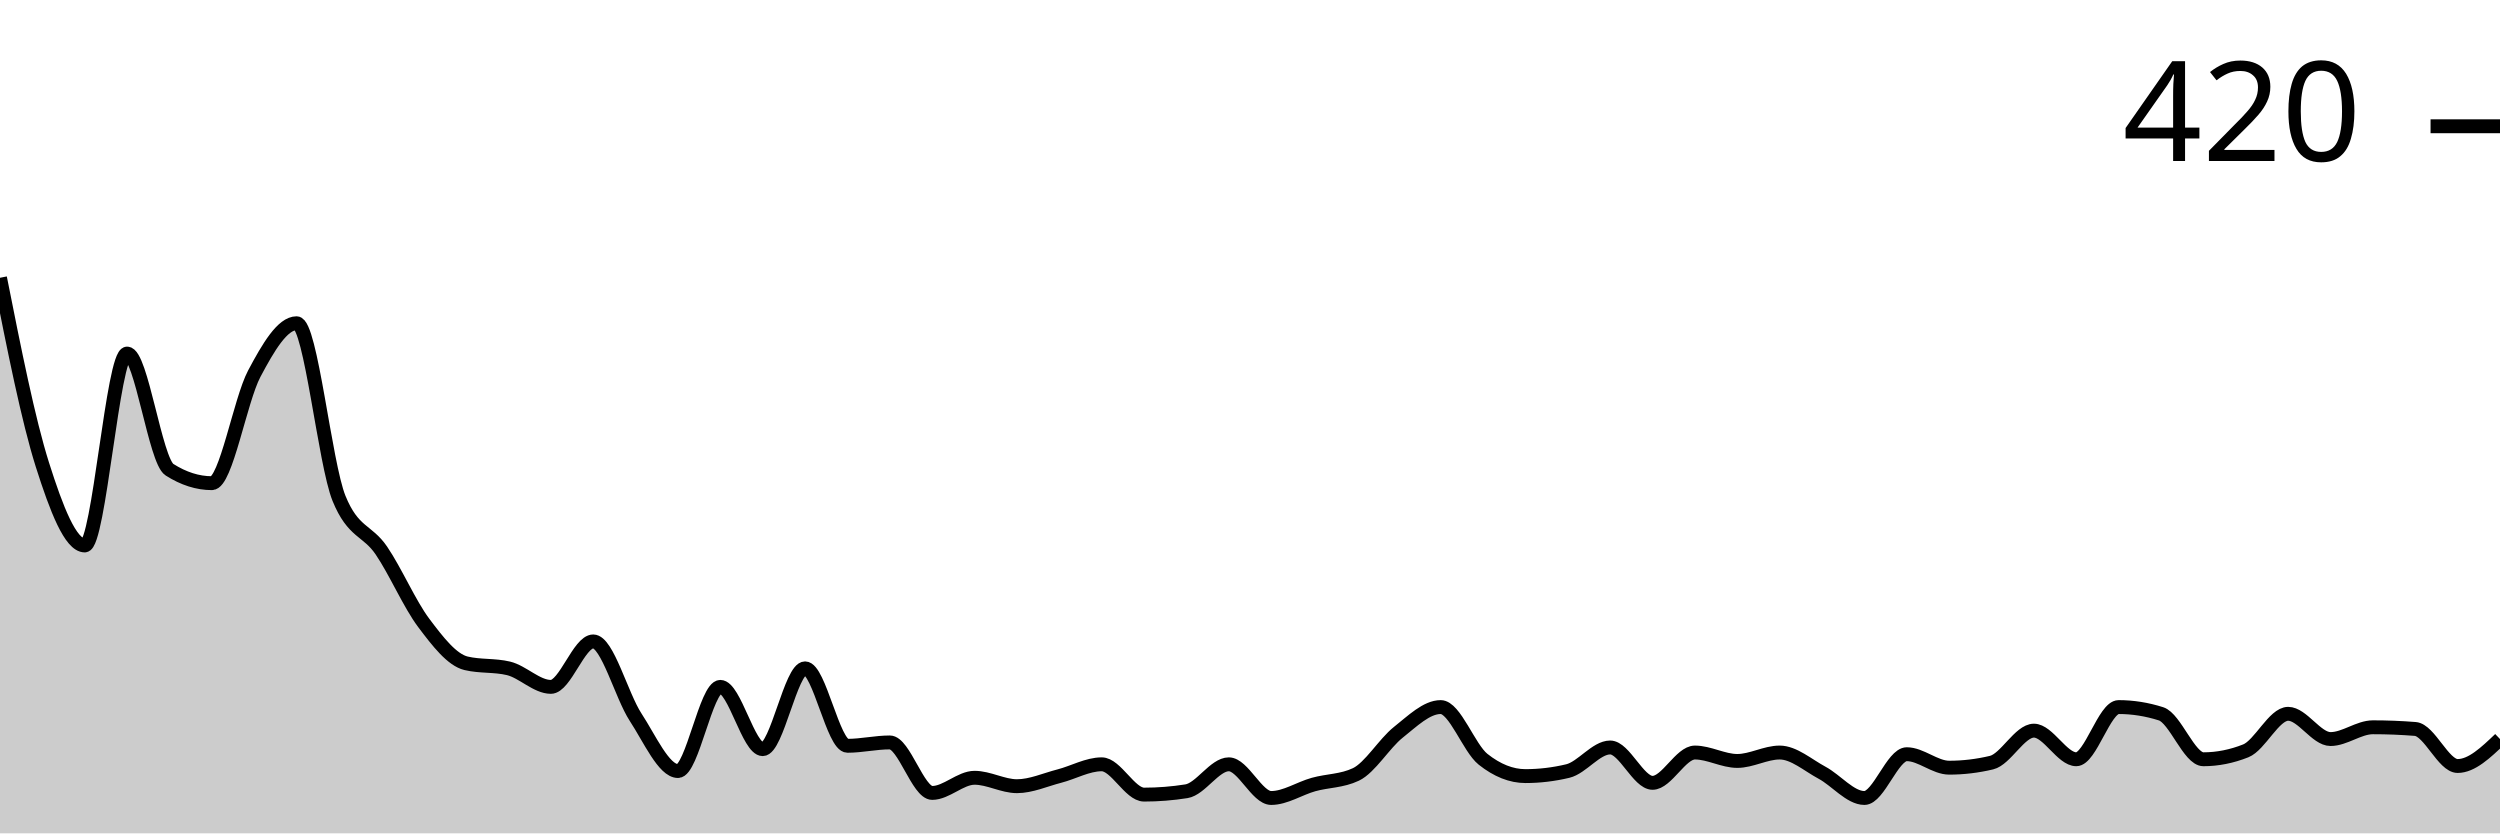
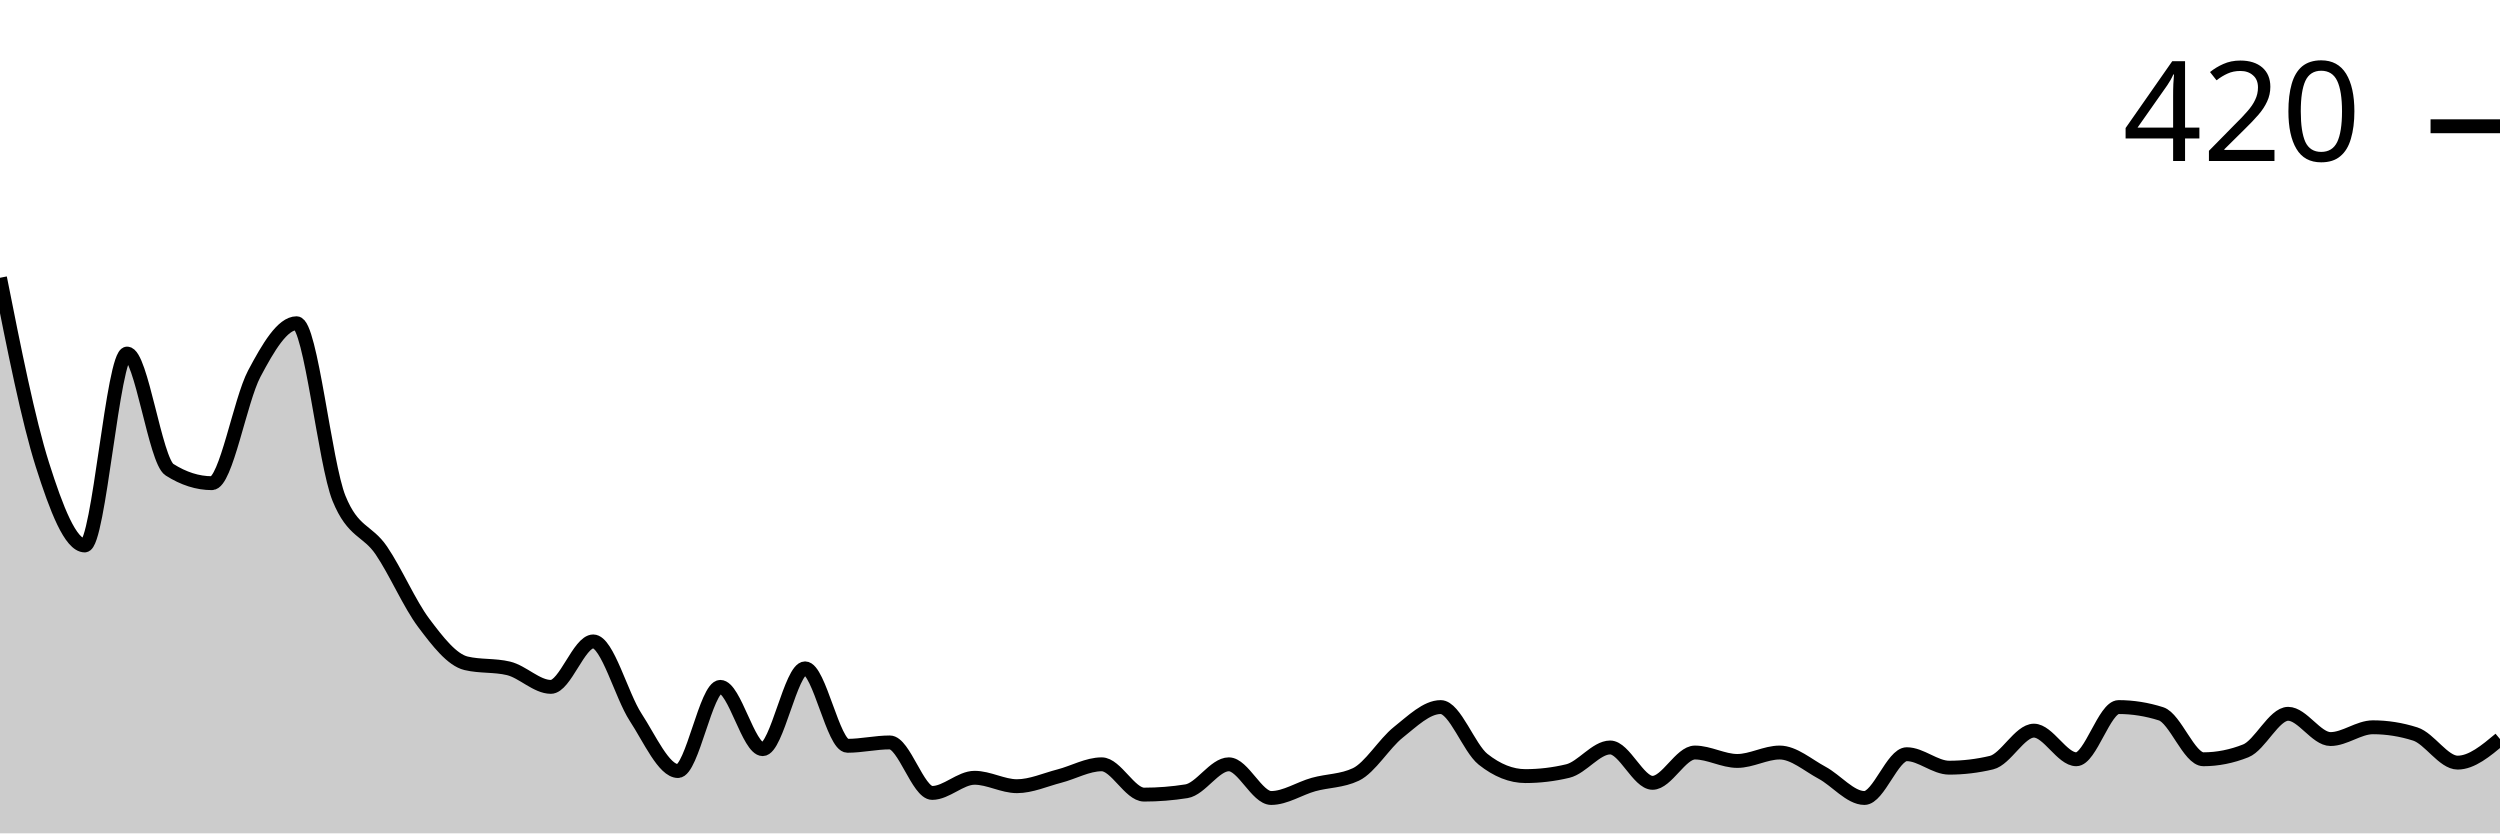
<svg xmlns="http://www.w3.org/2000/svg" viewBox="0 0 180 60">
  <g transform="translate(0,20)">
-     <path class="area" fill="rgba(0, 0, 0, 0.2)" d="M0,0C1.017,5.121,2.034,10.242,3.051,13.455C4.068,16.667,5.085,19.273,6.102,19.273C7.119,19.273,8.136,5.455,9.153,5.455C10.169,5.455,11.186,13.172,12.203,13.818C13.22,14.465,14.237,14.788,15.254,14.788C16.271,14.788,17.288,8.828,18.305,6.909C19.322,4.99,20.339,3.273,21.356,3.273C22.373,3.273,23.39,13.374,24.407,15.879C25.424,18.384,26.441,18.141,27.458,19.636C28.475,21.131,29.492,23.495,30.508,24.848C31.525,26.202,32.542,27.515,33.559,27.758C34.576,28,35.593,27.879,36.61,28.121C37.627,28.364,38.644,29.455,39.661,29.455C40.678,29.455,41.695,26.182,42.712,26.182C43.729,26.182,44.746,30.081,45.763,31.636C46.78,33.192,47.797,35.515,48.814,35.515C49.831,35.515,50.847,29.455,51.864,29.455C52.881,29.455,53.898,33.939,54.915,33.939C55.932,33.939,56.949,28.121,57.966,28.121C58.983,28.121,60,33.697,61.017,33.697C62.034,33.697,63.051,33.455,64.068,33.455C65.085,33.455,66.102,37.091,67.119,37.091C68.136,37.091,69.153,36,70.169,36C71.186,36,72.203,36.606,73.22,36.606C74.237,36.606,75.254,36.141,76.271,35.879C77.288,35.616,78.305,35.03,79.322,35.03C80.339,35.03,81.356,37.212,82.373,37.212C83.39,37.212,84.407,37.131,85.424,36.97C86.441,36.808,87.458,35.03,88.475,35.03C89.492,35.03,90.508,37.455,91.525,37.455C92.542,37.455,93.559,36.768,94.576,36.485C95.593,36.202,96.61,36.242,97.627,35.758C98.644,35.273,99.661,33.535,100.678,32.727C101.695,31.919,102.712,30.909,103.729,30.909C104.746,30.909,105.763,33.859,106.78,34.667C107.797,35.475,108.814,35.879,109.831,35.879C110.847,35.879,111.864,35.758,112.881,35.515C113.898,35.273,114.915,33.818,115.932,33.818C116.949,33.818,117.966,36.364,118.983,36.364C120,36.364,121.017,34.182,122.034,34.182C123.051,34.182,124.068,34.788,125.085,34.788C126.102,34.788,127.119,34.182,128.136,34.182C129.153,34.182,130.169,35.091,131.186,35.636C132.203,36.182,133.22,37.455,134.237,37.455C135.254,37.455,136.271,34.303,137.288,34.303C138.305,34.303,139.322,35.273,140.339,35.273C141.356,35.273,142.373,35.152,143.39,34.909C144.407,34.667,145.424,32.606,146.441,32.606C147.458,32.606,148.475,34.667,149.492,34.667C150.508,34.667,151.525,30.909,152.542,30.909C153.559,30.909,154.576,31.071,155.593,31.394C156.61,31.717,157.627,34.667,158.644,34.667C159.661,34.667,160.678,34.465,161.695,34.061C162.712,33.657,163.729,31.394,164.746,31.394C165.763,31.394,166.78,33.212,167.797,33.212C168.814,33.212,169.831,32.364,170.847,32.364C171.864,32.364,172.881,32.404,173.898,32.485C174.915,32.566,175.932,35.152,176.949,35.152C177.966,35.152,178.983,34.182,180,33.212L180,40C178.983,40,177.966,40,176.949,40C175.932,40,174.915,40,173.898,40C172.881,40,171.864,40,170.847,40C169.831,40,168.814,40,167.797,40C166.78,40,165.763,40,164.746,40C163.729,40,162.712,40,161.695,40C160.678,40,159.661,40,158.644,40C157.627,40,156.61,40,155.593,40C154.576,40,153.559,40,152.542,40C151.525,40,150.508,40,149.492,40C148.475,40,147.458,40,146.441,40C145.424,40,144.407,40,143.39,40C142.373,40,141.356,40,140.339,40C139.322,40,138.305,40,137.288,40C136.271,40,135.254,40,134.237,40C133.22,40,132.203,40,131.186,40C130.169,40,129.153,40,128.136,40C127.119,40,126.102,40,125.085,40C124.068,40,123.051,40,122.034,40C121.017,40,120,40,118.983,40C117.966,40,116.949,40,115.932,40C114.915,40,113.898,40,112.881,40C111.864,40,110.847,40,109.831,40C108.814,40,107.797,40,106.78,40C105.763,40,104.746,40,103.729,40C102.712,40,101.695,40,100.678,40C99.661,40,98.644,40,97.627,40C96.61,40,95.593,40,94.576,40C93.559,40,92.542,40,91.525,40C90.508,40,89.492,40,88.475,40C87.458,40,86.441,40,85.424,40C84.407,40,83.39,40,82.373,40C81.356,40,80.339,40,79.322,40C78.305,40,77.288,40,76.271,40C75.254,40,74.237,40,73.22,40C72.203,40,71.186,40,70.169,40C69.153,40,68.136,40,67.119,40C66.102,40,65.085,40,64.068,40C63.051,40,62.034,40,61.017,40C60,40,58.983,40,57.966,40C56.949,40,55.932,40,54.915,40C53.898,40,52.881,40,51.864,40C50.847,40,49.831,40,48.814,40C47.797,40,46.78,40,45.763,40C44.746,40,43.729,40,42.712,40C41.695,40,40.678,40,39.661,40C38.644,40,37.627,40,36.61,40C35.593,40,34.576,40,33.559,40C32.542,40,31.525,40,30.508,40C29.492,40,28.475,40,27.458,40C26.441,40,25.424,40,24.407,40C23.39,40,22.373,40,21.356,40C20.339,40,19.322,40,18.305,40C17.288,40,16.271,40,15.254,40C14.237,40,13.22,40,12.203,40C11.186,40,10.169,40,9.153,40C8.136,40,7.119,40,6.102,40C5.085,40,4.068,40,3.051,40C2.034,40,1.017,40,0,40Z" />
-     <path class="line" stroke="black" fill="none" d="M0,0C1.017,5.121,2.034,10.242,3.051,13.455C4.068,16.667,5.085,19.273,6.102,19.273C7.119,19.273,8.136,5.455,9.153,5.455C10.169,5.455,11.186,13.172,12.203,13.818C13.22,14.465,14.237,14.788,15.254,14.788C16.271,14.788,17.288,8.828,18.305,6.909C19.322,4.99,20.339,3.273,21.356,3.273C22.373,3.273,23.39,13.374,24.407,15.879C25.424,18.384,26.441,18.141,27.458,19.636C28.475,21.131,29.492,23.495,30.508,24.848C31.525,26.202,32.542,27.515,33.559,27.758C34.576,28,35.593,27.879,36.61,28.121C37.627,28.364,38.644,29.455,39.661,29.455C40.678,29.455,41.695,26.182,42.712,26.182C43.729,26.182,44.746,30.081,45.763,31.636C46.78,33.192,47.797,35.515,48.814,35.515C49.831,35.515,50.847,29.455,51.864,29.455C52.881,29.455,53.898,33.939,54.915,33.939C55.932,33.939,56.949,28.121,57.966,28.121C58.983,28.121,60,33.697,61.017,33.697C62.034,33.697,63.051,33.455,64.068,33.455C65.085,33.455,66.102,37.091,67.119,37.091C68.136,37.091,69.153,36,70.169,36C71.186,36,72.203,36.606,73.22,36.606C74.237,36.606,75.254,36.141,76.271,35.879C77.288,35.616,78.305,35.03,79.322,35.03C80.339,35.03,81.356,37.212,82.373,37.212C83.39,37.212,84.407,37.131,85.424,36.97C86.441,36.808,87.458,35.03,88.475,35.03C89.492,35.03,90.508,37.455,91.525,37.455C92.542,37.455,93.559,36.768,94.576,36.485C95.593,36.202,96.61,36.242,97.627,35.758C98.644,35.273,99.661,33.535,100.678,32.727C101.695,31.919,102.712,30.909,103.729,30.909C104.746,30.909,105.763,33.859,106.78,34.667C107.797,35.475,108.814,35.879,109.831,35.879C110.847,35.879,111.864,35.758,112.881,35.515C113.898,35.273,114.915,33.818,115.932,33.818C116.949,33.818,117.966,36.364,118.983,36.364C120,36.364,121.017,34.182,122.034,34.182C123.051,34.182,124.068,34.788,125.085,34.788C126.102,34.788,127.119,34.182,128.136,34.182C129.153,34.182,130.169,35.091,131.186,35.636C132.203,36.182,133.22,37.455,134.237,37.455C135.254,37.455,136.271,34.303,137.288,34.303C138.305,34.303,139.322,35.273,140.339,35.273C141.356,35.273,142.373,35.152,143.39,34.909C144.407,34.667,145.424,32.606,146.441,32.606C147.458,32.606,148.475,34.667,149.492,34.667C150.508,34.667,151.525,30.909,152.542,30.909C153.559,30.909,154.576,31.071,155.593,31.394C156.61,31.717,157.627,34.667,158.644,34.667C159.661,34.667,160.678,34.465,161.695,34.061C162.712,33.657,163.729,31.394,164.746,31.394C165.763,31.394,166.78,33.212,167.797,33.212C168.814,33.212,169.831,32.364,170.847,32.364C171.864,32.364,172.881,32.404,173.898,32.485C174.915,32.566,175.932,35.152,176.949,35.152C177.966,35.152,178.983,34.182,180,33.212" />
+     <path class="area" fill="rgba(0, 0, 0, 0.2)" d="M0,0C1.017,5.121,2.034,10.242,3.051,13.455C4.068,16.667,5.085,19.273,6.102,19.273C7.119,19.273,8.136,5.455,9.153,5.455C10.169,5.455,11.186,13.172,12.203,13.818C13.22,14.465,14.237,14.788,15.254,14.788C16.271,14.788,17.288,8.828,18.305,6.909C19.322,4.99,20.339,3.273,21.356,3.273C22.373,3.273,23.39,13.374,24.407,15.879C25.424,18.384,26.441,18.141,27.458,19.636C28.475,21.131,29.492,23.495,30.508,24.848C31.525,26.202,32.542,27.515,33.559,27.758C34.576,28,35.593,27.879,36.61,28.121C37.627,28.364,38.644,29.455,39.661,29.455C40.678,29.455,41.695,26.182,42.712,26.182C43.729,26.182,44.746,30.081,45.763,31.636C46.78,33.192,47.797,35.515,48.814,35.515C49.831,35.515,50.847,29.455,51.864,29.455C52.881,29.455,53.898,33.939,54.915,33.939C55.932,33.939,56.949,28.121,57.966,28.121C58.983,28.121,60,33.697,61.017,33.697C62.034,33.697,63.051,33.455,64.068,33.455C65.085,33.455,66.102,37.091,67.119,37.091C68.136,37.091,69.153,36,70.169,36C71.186,36,72.203,36.606,73.22,36.606C74.237,36.606,75.254,36.141,76.271,35.879C77.288,35.616,78.305,35.03,79.322,35.03C80.339,35.03,81.356,37.212,82.373,37.212C83.39,37.212,84.407,37.131,85.424,36.97C86.441,36.808,87.458,35.03,88.475,35.03C89.492,35.03,90.508,37.455,91.525,37.455C92.542,37.455,93.559,36.768,94.576,36.485C95.593,36.202,96.61,36.242,97.627,35.758C98.644,35.273,99.661,33.535,100.678,32.727C101.695,31.919,102.712,30.909,103.729,30.909C104.746,30.909,105.763,33.859,106.78,34.667C107.797,35.475,108.814,35.879,109.831,35.879C110.847,35.879,111.864,35.758,112.881,35.515C113.898,35.273,114.915,33.818,115.932,33.818C116.949,33.818,117.966,36.364,118.983,36.364C120,36.364,121.017,34.182,122.034,34.182C123.051,34.182,124.068,34.788,125.085,34.788C126.102,34.788,127.119,34.182,128.136,34.182C129.153,34.182,130.169,35.091,131.186,35.636C132.203,36.182,133.22,37.455,134.237,37.455C135.254,37.455,136.271,34.303,137.288,34.303C138.305,34.303,139.322,35.273,140.339,35.273C141.356,35.273,142.373,35.152,143.39,34.909C144.407,34.667,145.424,32.606,146.441,32.606C147.458,32.606,148.475,34.667,149.492,34.667C150.508,34.667,151.525,30.909,152.542,30.909C153.559,30.909,154.576,31.071,155.593,31.394C156.61,31.717,157.627,34.667,158.644,34.667C159.661,34.667,160.678,34.465,161.695,34.061C162.712,33.657,163.729,31.394,164.746,31.394C165.763,31.394,166.78,33.212,167.797,33.212C168.814,33.212,169.831,32.364,170.847,32.364C171.864,32.364,172.881,32.525,173.898,32.848C174.915,33.172,175.932,34.909,176.949,34.909C177.966,34.909,178.983,34.061,180,33.212L180,40C178.983,40,177.966,40,176.949,40C175.932,40,174.915,40,173.898,40C172.881,40,171.864,40,170.847,40C169.831,40,168.814,40,167.797,40C166.78,40,165.763,40,164.746,40C163.729,40,162.712,40,161.695,40C160.678,40,159.661,40,158.644,40C157.627,40,156.61,40,155.593,40C154.576,40,153.559,40,152.542,40C151.525,40,150.508,40,149.492,40C148.475,40,147.458,40,146.441,40C145.424,40,144.407,40,143.39,40C142.373,40,141.356,40,140.339,40C139.322,40,138.305,40,137.288,40C136.271,40,135.254,40,134.237,40C133.22,40,132.203,40,131.186,40C130.169,40,129.153,40,128.136,40C127.119,40,126.102,40,125.085,40C124.068,40,123.051,40,122.034,40C121.017,40,120,40,118.983,40C117.966,40,116.949,40,115.932,40C114.915,40,113.898,40,112.881,40C111.864,40,110.847,40,109.831,40C108.814,40,107.797,40,106.78,40C105.763,40,104.746,40,103.729,40C102.712,40,101.695,40,100.678,40C99.661,40,98.644,40,97.627,40C96.61,40,95.593,40,94.576,40C93.559,40,92.542,40,91.525,40C90.508,40,89.492,40,88.475,40C87.458,40,86.441,40,85.424,40C84.407,40,83.39,40,82.373,40C81.356,40,80.339,40,79.322,40C78.305,40,77.288,40,76.271,40C75.254,40,74.237,40,73.22,40C72.203,40,71.186,40,70.169,40C69.153,40,68.136,40,67.119,40C66.102,40,65.085,40,64.068,40C63.051,40,62.034,40,61.017,40C60,40,58.983,40,57.966,40C56.949,40,55.932,40,54.915,40C53.898,40,52.881,40,51.864,40C50.847,40,49.831,40,48.814,40C47.797,40,46.78,40,45.763,40C44.746,40,43.729,40,42.712,40C41.695,40,40.678,40,39.661,40C38.644,40,37.627,40,36.61,40C35.593,40,34.576,40,33.559,40C32.542,40,31.525,40,30.508,40C29.492,40,28.475,40,27.458,40C26.441,40,25.424,40,24.407,40C23.39,40,22.373,40,21.356,40C20.339,40,19.322,40,18.305,40C17.288,40,16.271,40,15.254,40C14.237,40,13.22,40,12.203,40C11.186,40,10.169,40,9.153,40C8.136,40,7.119,40,6.102,40C5.085,40,4.068,40,3.051,40C2.034,40,1.017,40,0,40Z" />
+     <path class="line" stroke="black" fill="none" d="M0,0C1.017,5.121,2.034,10.242,3.051,13.455C4.068,16.667,5.085,19.273,6.102,19.273C7.119,19.273,8.136,5.455,9.153,5.455C10.169,5.455,11.186,13.172,12.203,13.818C13.22,14.465,14.237,14.788,15.254,14.788C16.271,14.788,17.288,8.828,18.305,6.909C19.322,4.99,20.339,3.273,21.356,3.273C22.373,3.273,23.39,13.374,24.407,15.879C25.424,18.384,26.441,18.141,27.458,19.636C28.475,21.131,29.492,23.495,30.508,24.848C31.525,26.202,32.542,27.515,33.559,27.758C34.576,28,35.593,27.879,36.61,28.121C37.627,28.364,38.644,29.455,39.661,29.455C40.678,29.455,41.695,26.182,42.712,26.182C43.729,26.182,44.746,30.081,45.763,31.636C46.78,33.192,47.797,35.515,48.814,35.515C49.831,35.515,50.847,29.455,51.864,29.455C52.881,29.455,53.898,33.939,54.915,33.939C55.932,33.939,56.949,28.121,57.966,28.121C58.983,28.121,60,33.697,61.017,33.697C62.034,33.697,63.051,33.455,64.068,33.455C65.085,33.455,66.102,37.091,67.119,37.091C68.136,37.091,69.153,36,70.169,36C71.186,36,72.203,36.606,73.22,36.606C74.237,36.606,75.254,36.141,76.271,35.879C77.288,35.616,78.305,35.03,79.322,35.03C80.339,35.03,81.356,37.212,82.373,37.212C83.39,37.212,84.407,37.131,85.424,36.97C86.441,36.808,87.458,35.03,88.475,35.03C89.492,35.03,90.508,37.455,91.525,37.455C92.542,37.455,93.559,36.768,94.576,36.485C95.593,36.202,96.61,36.242,97.627,35.758C98.644,35.273,99.661,33.535,100.678,32.727C101.695,31.919,102.712,30.909,103.729,30.909C104.746,30.909,105.763,33.859,106.78,34.667C107.797,35.475,108.814,35.879,109.831,35.879C110.847,35.879,111.864,35.758,112.881,35.515C113.898,35.273,114.915,33.818,115.932,33.818C116.949,33.818,117.966,36.364,118.983,36.364C120,36.364,121.017,34.182,122.034,34.182C123.051,34.182,124.068,34.788,125.085,34.788C126.102,34.788,127.119,34.182,128.136,34.182C129.153,34.182,130.169,35.091,131.186,35.636C132.203,36.182,133.22,37.455,134.237,37.455C135.254,37.455,136.271,34.303,137.288,34.303C138.305,34.303,139.322,35.273,140.339,35.273C141.356,35.273,142.373,35.152,143.39,34.909C144.407,34.667,145.424,32.606,146.441,32.606C147.458,32.606,148.475,34.667,149.492,34.667C150.508,34.667,151.525,30.909,152.542,30.909C153.559,30.909,154.576,31.071,155.593,31.394C156.61,31.717,157.627,34.667,158.644,34.667C159.661,34.667,160.678,34.465,161.695,34.061C162.712,33.657,163.729,31.394,164.746,31.394C165.763,31.394,166.78,33.212,167.797,33.212C168.814,33.212,169.831,32.364,170.847,32.364C171.864,32.364,172.881,32.525,173.898,32.848C174.915,33.172,175.932,34.909,176.949,34.909C177.966,34.909,178.983,34.061,180,33.212" />
    <path class="axis-ceiling" stroke-width="1" stroke="black" fill="none" d="M175,-10.909L180,-10.909" />
    <text class="axis-ceiling-label" font-family="sans-serif" text-anchor="end" font-size="10px" x="170" y="-8.409">420</text>
  </g>
</svg>
